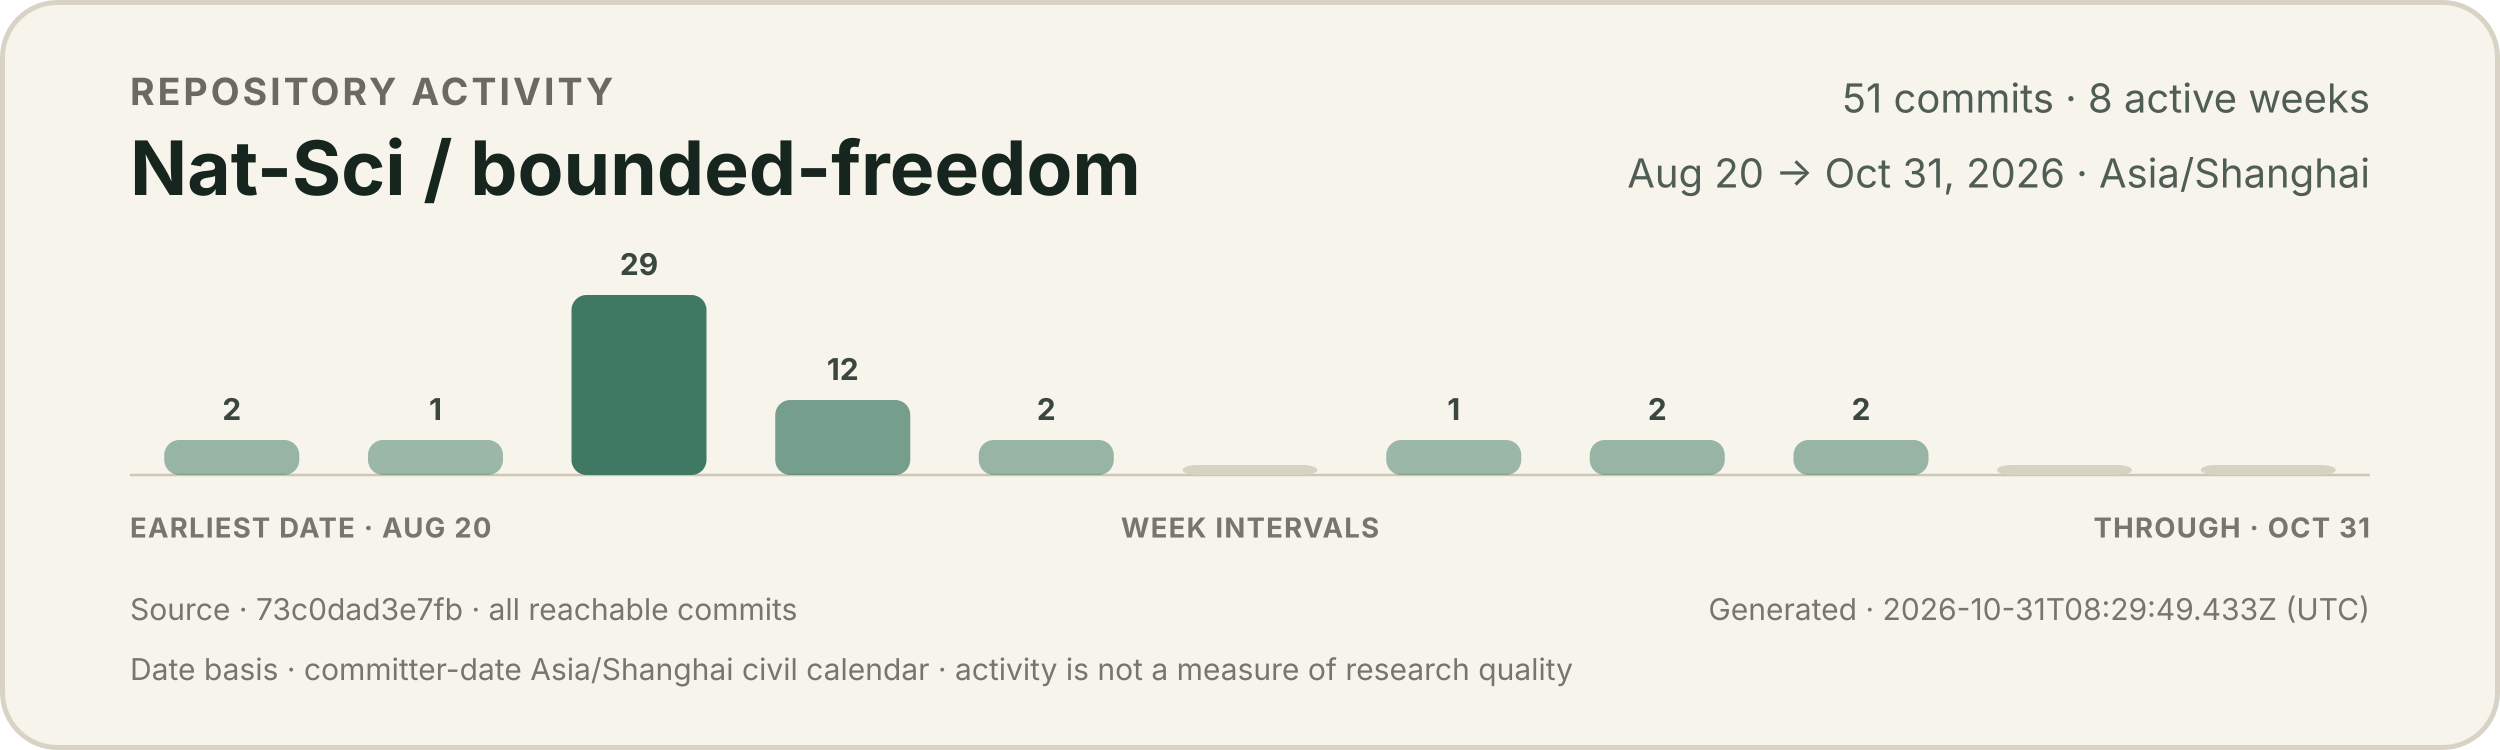
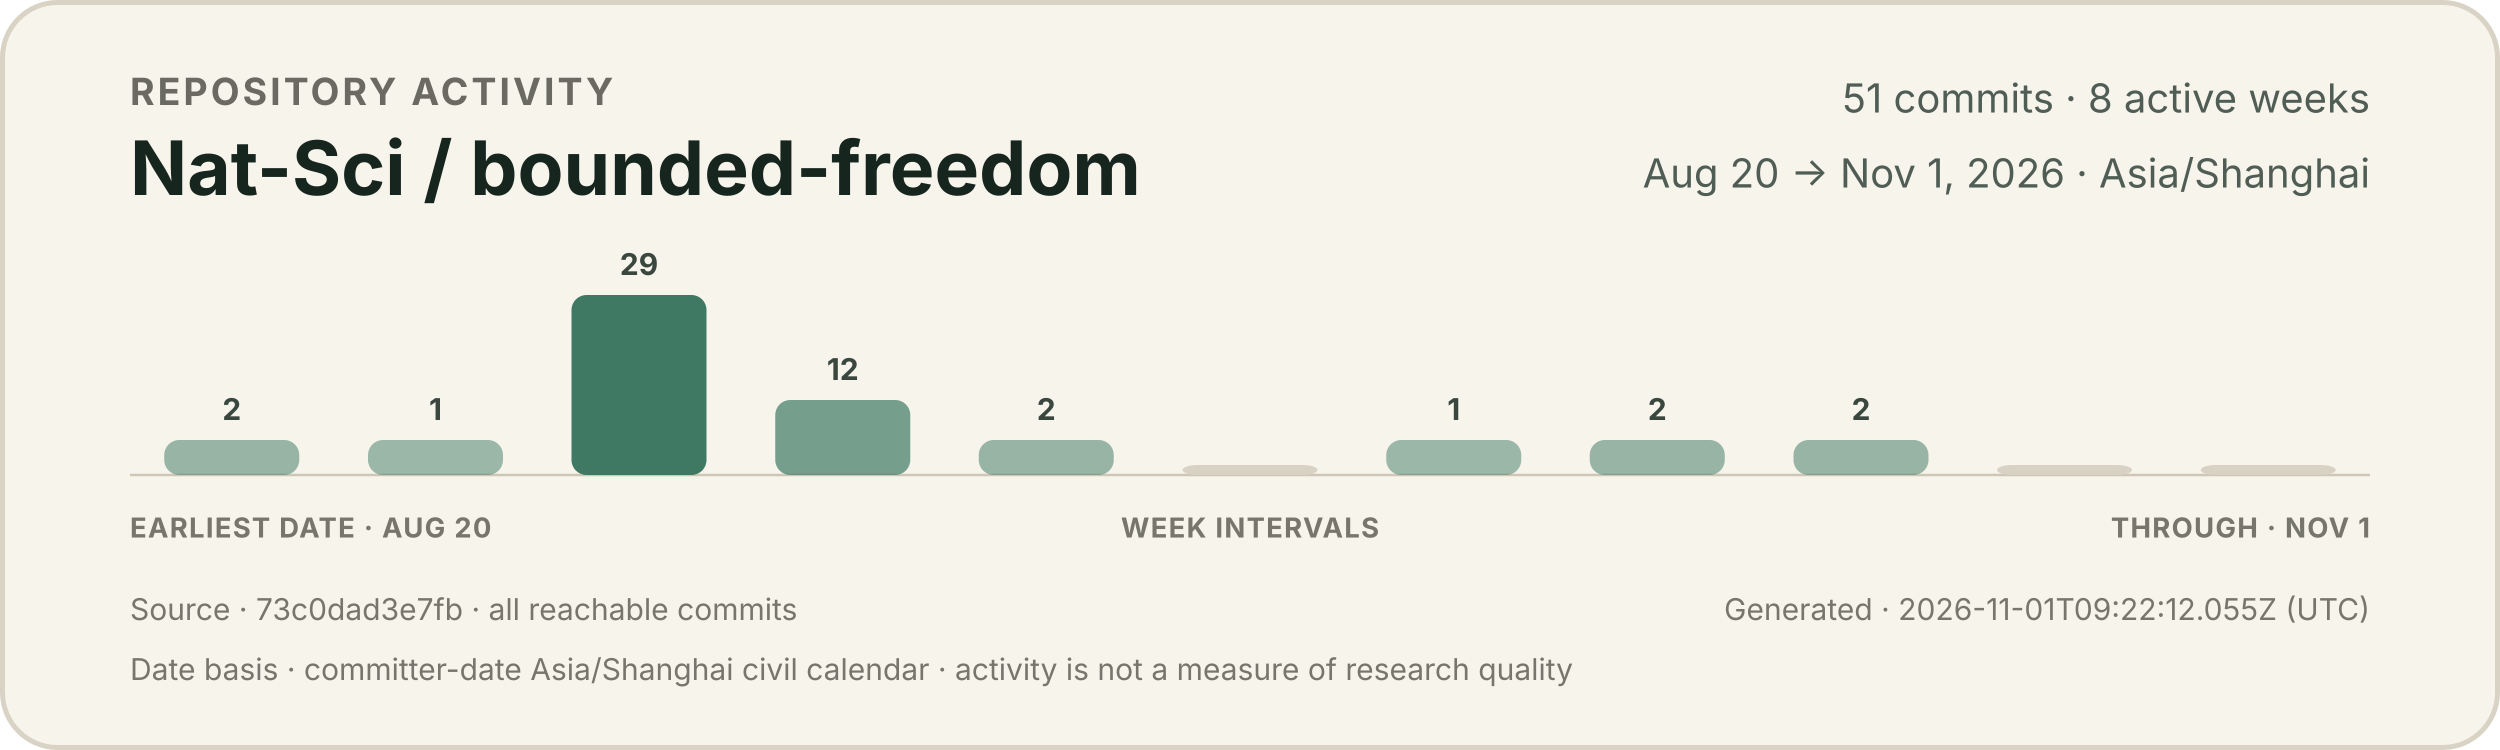
<svg xmlns="http://www.w3.org/2000/svg" width="1000" height="300" viewBox="0 0 1000 300" role="img" aria-labelledby="title description">
  <style>
    text { font-family: -apple-system, BlinkMacSystemFont, "Segoe UI", sans-serif; }
    .eyebrow { fill: #6b6a62; font-size: 15px; font-weight: 650; letter-spacing: 1.2px; }
    .title { fill: #17251f; font-size: 30px; font-weight: 720; }
    .meta { fill: #4f5d55; font-size: 16px; }
    .count { fill: #39473f; font-size: 12px; font-weight: 650; }
    .axis { fill: #77766d; font-size: 11px; font-weight: 650; letter-spacing: 0.5px; }
    .foot { fill: #77766d; font-size: 12px; }
  </style>
  <rect x="1" y="1" width="998" height="298" rx="22" fill="#f7f4ec" stroke="#d9d3c5" stroke-width="2" />
  <text x="52" y="42" class="eyebrow">REPOSITORY ACTIVITY</text>
  <text x="52" y="78" class="title">Nat-Sci / bounded-freedom</text>
  <text x="948" y="45" text-anchor="end" class="meta">51 commits · 8 active weeks</text>
-   <text x="948" y="75" text-anchor="end" class="meta">Aug 20 → Oct 31, 2026 · Asia/Shanghai</text>
+   <text x="948" y="75" text-anchor="end" class="meta">Aug 20 → Nov 1, 2026 · Asia/Shanghai</text>
  <line x1="52" y1="190" x2="948" y2="190" stroke="#cec7b8" stroke-width="1" />
  <g>
    <rect x="65.7" y="176" width="54.0" height="14" rx="6" fill="#3f7964" opacity="0.52" />
    <text x="92.7" y="168" text-anchor="middle" class="count">2</text>
  </g>
  <g>
    <rect x="147.2" y="176" width="54.0" height="14" rx="6" fill="#3f7964" opacity="0.50" />
    <text x="174.2" y="168" text-anchor="middle" class="count">1</text>
  </g>
  <g>
    <rect x="228.6" y="118" width="54.0" height="72" rx="6" fill="#3f7964" opacity="1.00" />
    <text x="255.6" y="110" text-anchor="middle" class="count">29</text>
  </g>
  <g>
    <rect x="310.1" y="160" width="54.0" height="30" rx="6" fill="#3f7964" opacity="0.70" />
    <text x="337.1" y="152" text-anchor="middle" class="count">12</text>
  </g>
  <g>
    <rect x="391.5" y="176" width="54.0" height="14" rx="6" fill="#3f7964" opacity="0.52" />
    <text x="418.5" y="168" text-anchor="middle" class="count">2</text>
  </g>
  <g>
    <rect x="473.0" y="186" width="54.0" height="4" rx="6" fill="#d8d2c4" opacity="1" />
  </g>
  <g>
    <rect x="554.5" y="176" width="54.0" height="14" rx="6" fill="#3f7964" opacity="0.50" />
    <text x="581.5" y="168" text-anchor="middle" class="count">1</text>
  </g>
  <g>
    <rect x="635.9" y="176" width="54.0" height="14" rx="6" fill="#3f7964" opacity="0.52" />
    <text x="662.9" y="168" text-anchor="middle" class="count">2</text>
  </g>
  <g>
    <rect x="717.4" y="176" width="54.0" height="14" rx="6" fill="#3f7964" opacity="0.52" />
    <text x="744.4" y="168" text-anchor="middle" class="count">2</text>
  </g>
  <g>
    <rect x="798.8" y="186" width="54.0" height="4" rx="6" fill="#d8d2c4" opacity="1" />
  </g>
  <g>
    <rect x="880.3" y="186" width="54.0" height="4" rx="6" fill="#d8d2c4" opacity="1" />
  </g>
  <text x="52" y="215" class="axis">EARLIEST DATE · AUG 20</text>
  <text x="500" y="215" text-anchor="middle" class="axis">WEEK INTERVALS</text>
-   <text x="948" y="215" text-anchor="end" class="axis">THROUGH · OCT 31</text>
+   <text x="948" y="215" text-anchor="end" class="axis">THROUGH · NOV 1</text>
  <text x="52" y="248" class="foot">Source · 73c0dad3e7fb · all reachable commits</text>
-   <text x="948" y="248" text-anchor="end" class="foot">Generated · 2026-10-31T08:29:49.433Z (UTC)</text>
+   <text x="948" y="248" text-anchor="end" class="foot">Generated · 2026-11-01T09:22:12.055Z (UTC)</text>
  <text x="52" y="272" class="foot">Date basis · committer-date Asia/Shanghai civil calendar · activity is not a measure of research quality</text>
</svg>
